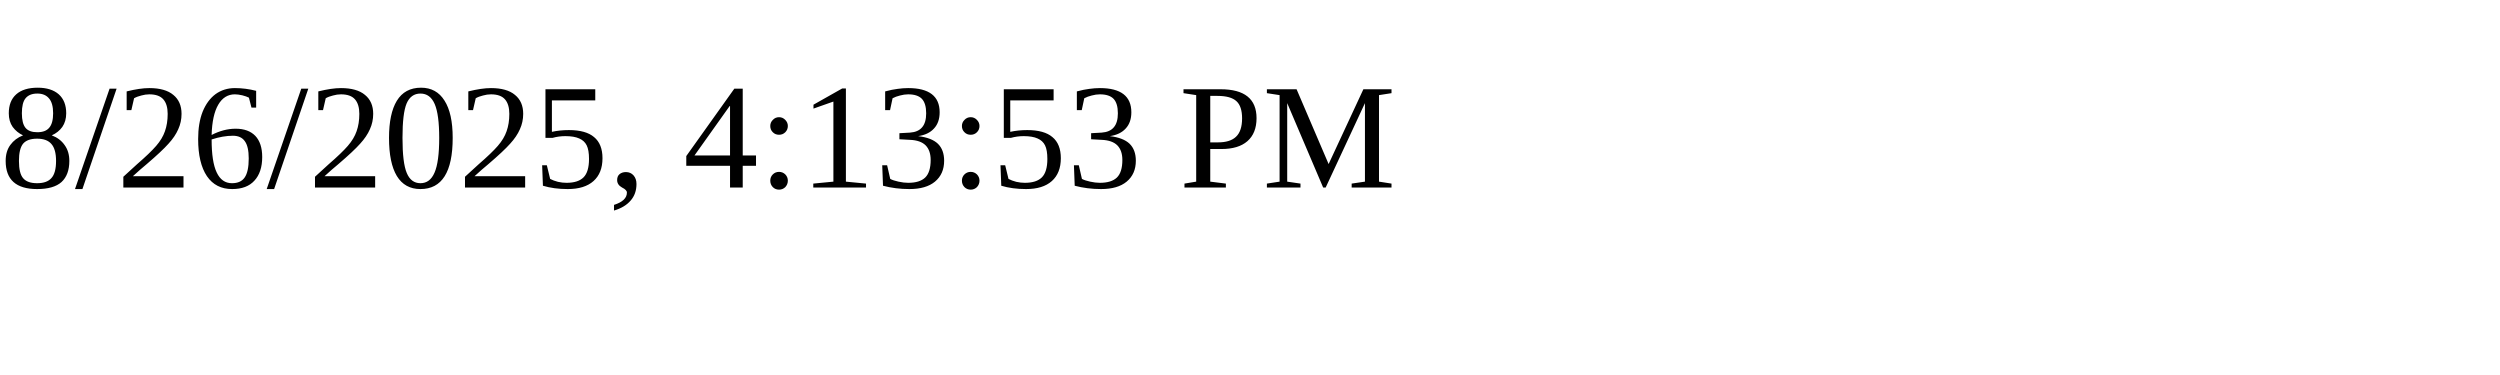
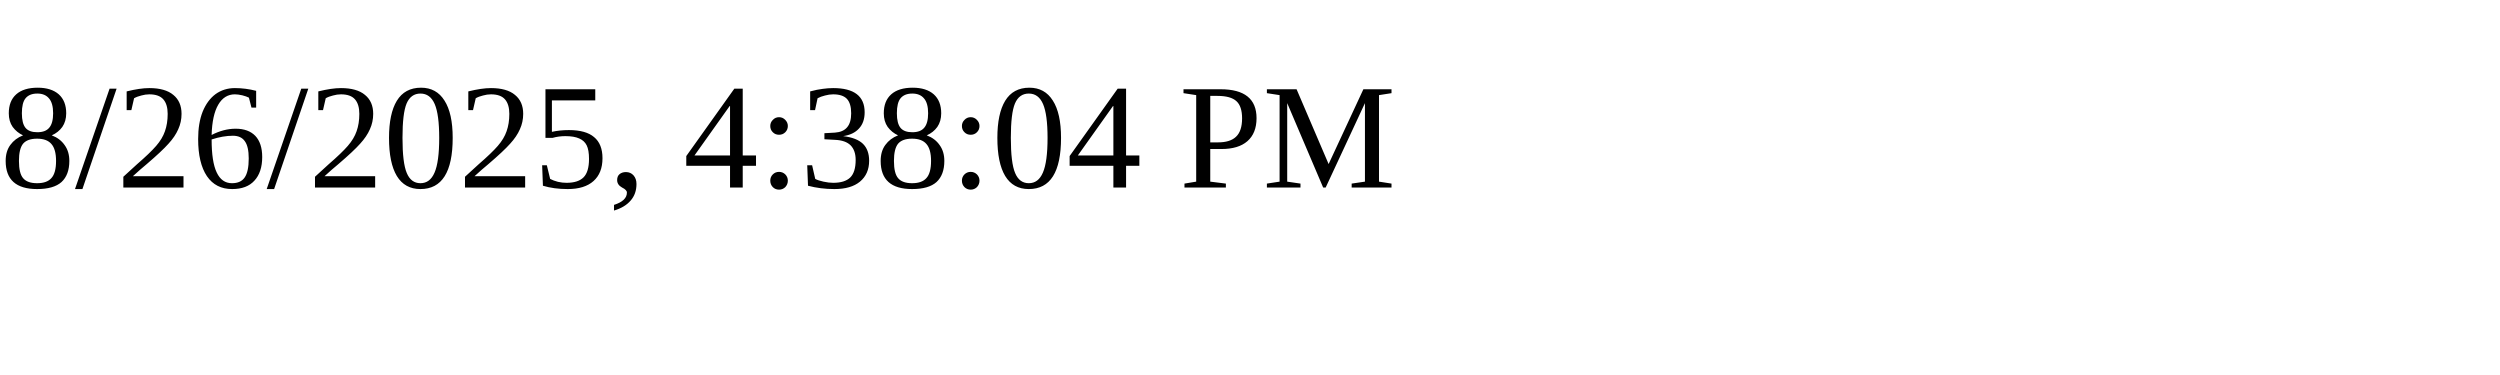
<svg xmlns="http://www.w3.org/2000/svg" height="30" width="200">
-   <text x="0" y="15">8/26/2025, 4:13:53 PM</text>
+   <text x="0" y="15">8/26/2025, 4:38:04 PM</text>
</svg>
